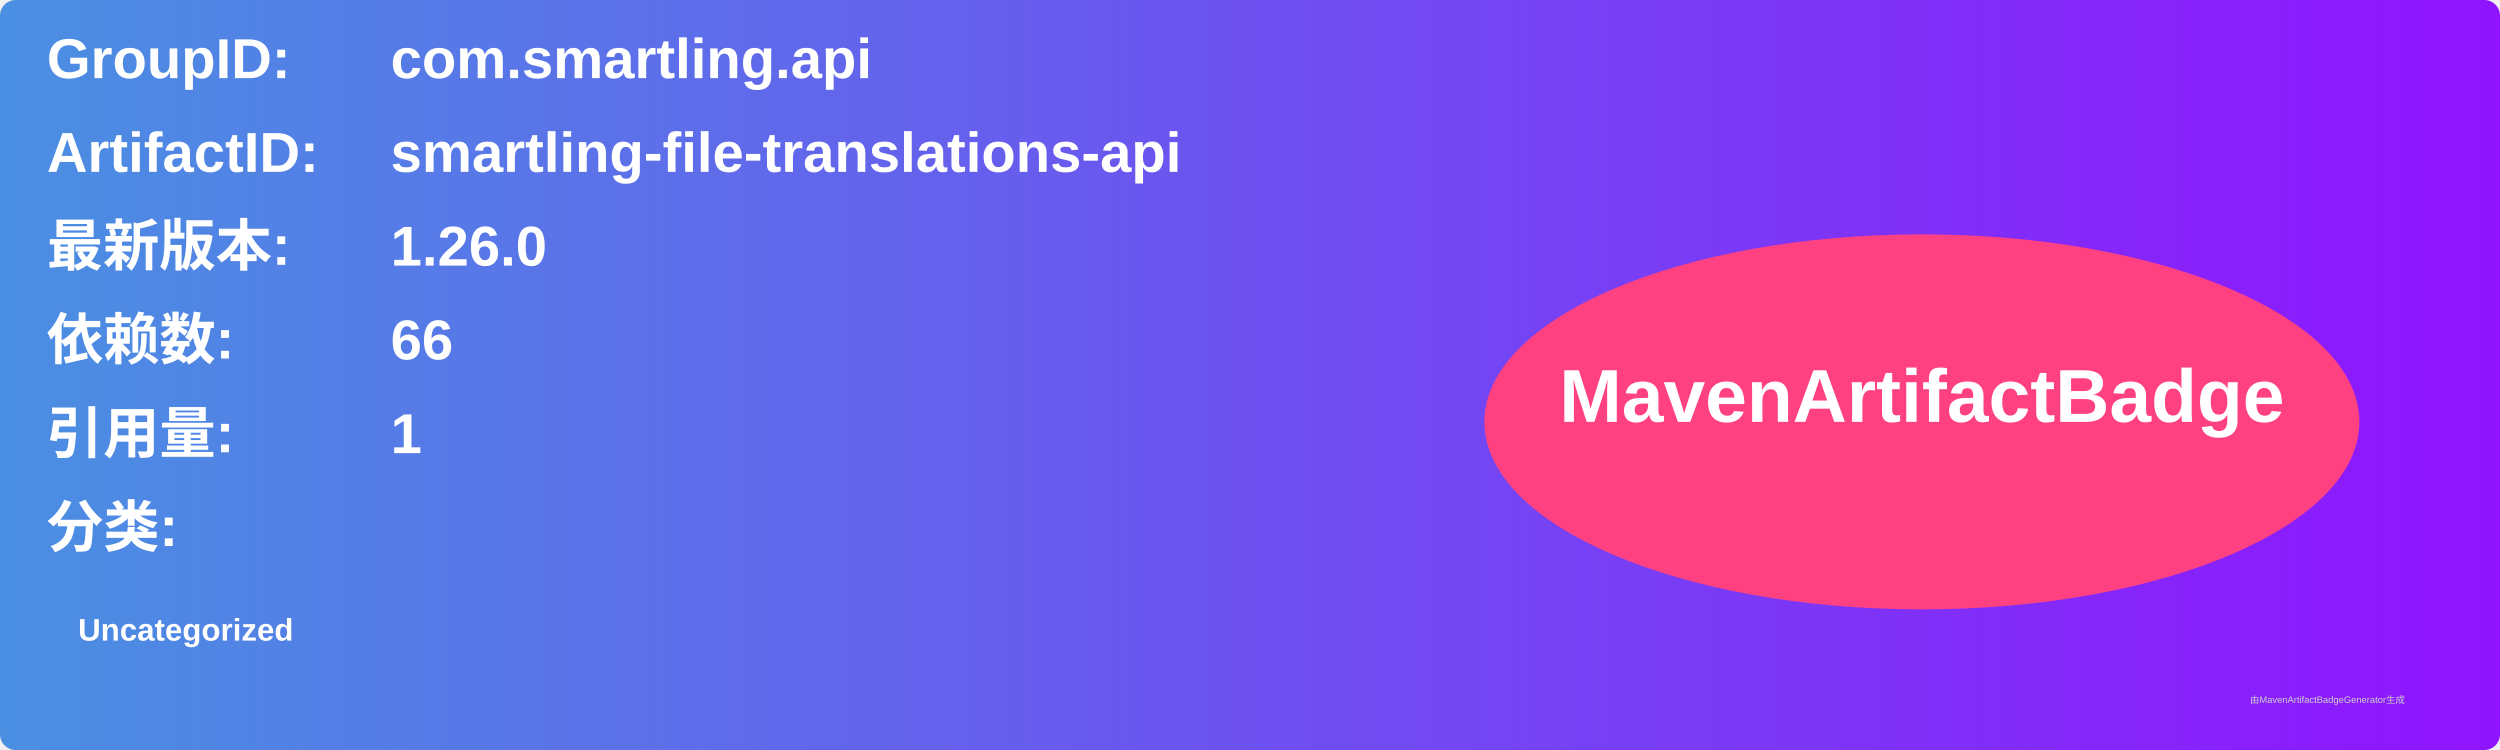
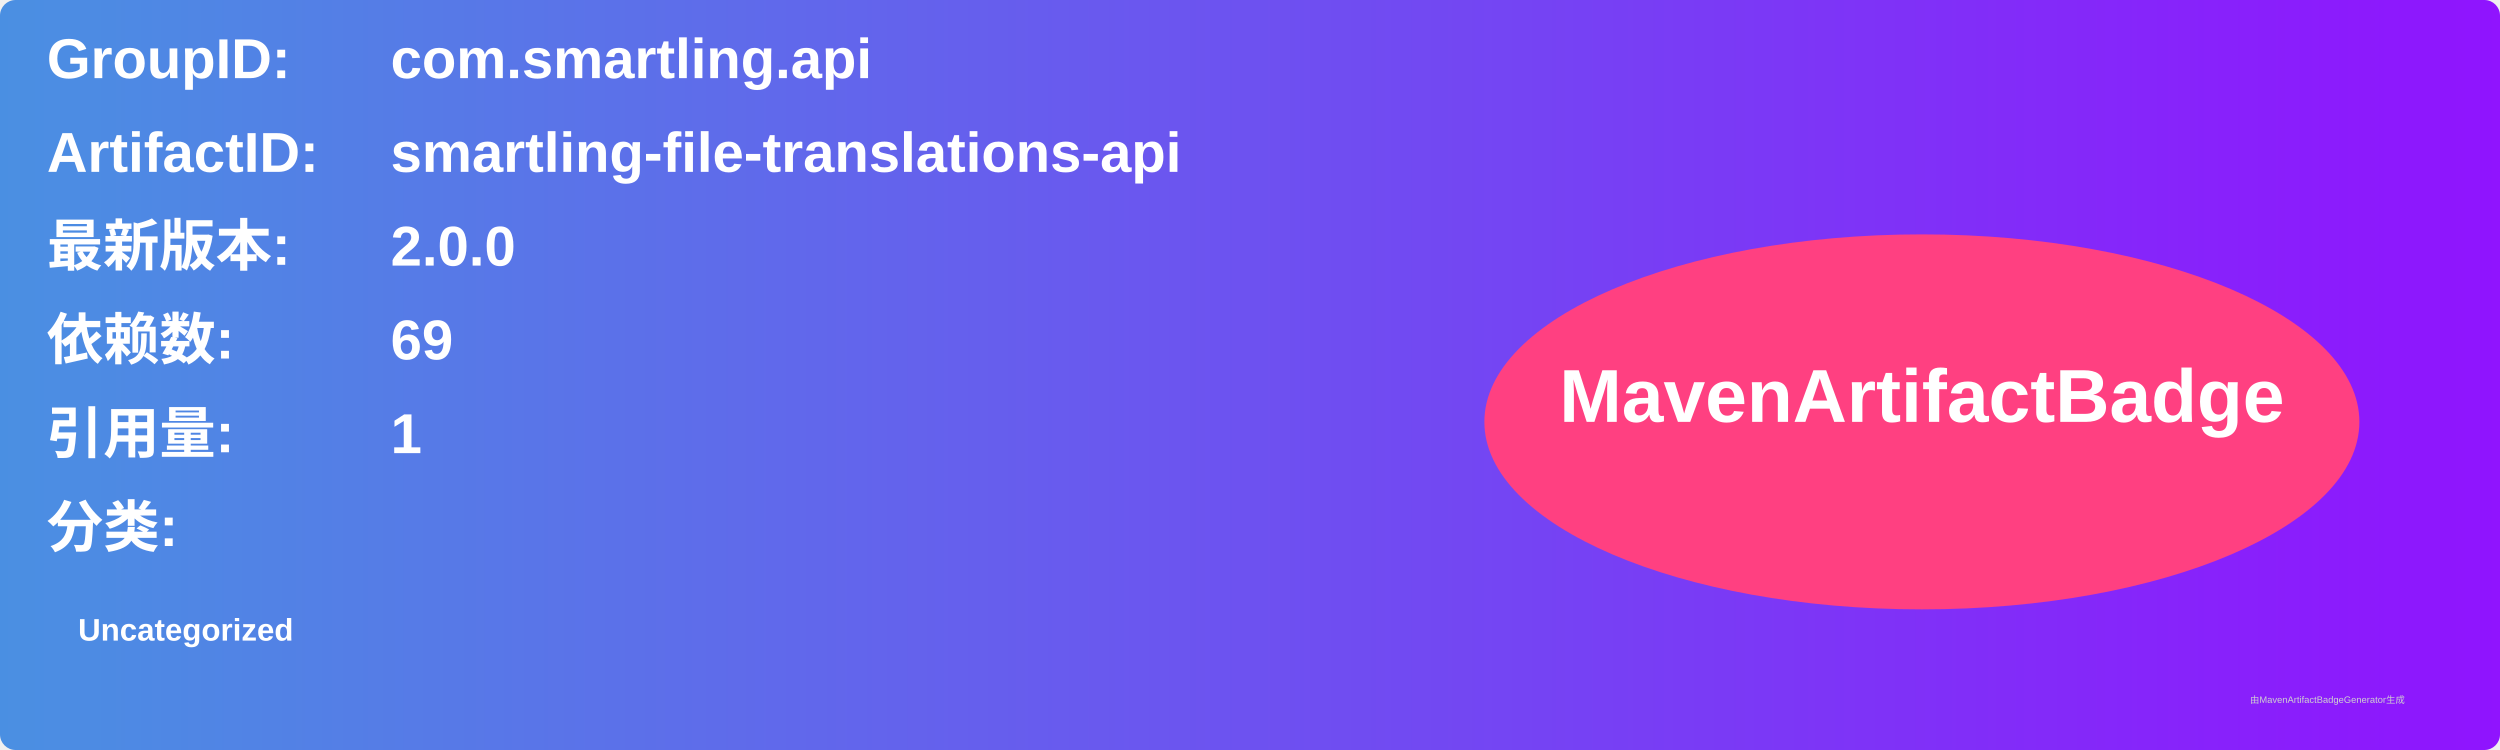
<svg xmlns="http://www.w3.org/2000/svg" width="800" height="240" viewBox="0 0 800 240">
  <linearGradient id="grad" x1="0%" y1="0%" x2="100%" y2="0%">
    <stop offset="0%" stop-color="#4a90e2" />
    <stop offset="100%" stop-color="#9013fe" />
  </linearGradient>
  <rect width="100%" height="100%" rx="5" ry="5" fill="url(#grad)" />
  <g transform="translate(15, 15)">
    <text x="0" y="10" font-family="Arial" font-size="18" fill="white" font-weight="bold" width="260">GroupID:</text>
    <text x="110" y="10" font-family="Arial" font-size="18" fill="white" font-weight="bold" width="460">com.smartling.api</text>
    <text x="0" y="40" font-family="Arial" font-size="18" fill="white" font-weight="bold" width="260">ArtifactID:</text>
    <text x="110" y="40" font-family="Arial" font-size="18" fill="white" font-weight="bold" width="460">smartling-file-translations-api</text>
    <text x="0" y="70" font-family="Arial" font-size="18" fill="white" font-weight="bold">最新版本:</text>
    <text x="110" y="70" font-family="Arial" font-size="18" fill="white" font-weight="bold">
-       <tspan font-weight="bold">1.26.0</tspan>
+       <tspan font-weight="bold">2.0.0</tspan>
    </text>
    <text x="0" y="100" font-family="Arial" font-size="18" fill="white" font-weight="bold">依赖数: </text>
    <text x="110" y="100" font-family="Arial" font-size="18" fill="white">
-       <tspan font-weight="bold">66</tspan>
+       <tspan font-weight="bold">69</tspan>
    </text>
    <text x="0" y="130" font-family="Arial" font-size="18" fill="white" font-weight="bold">引用量: </text>
    <text x="110" y="130" font-family="Arial" font-size="18" fill="white">
      <tspan font-weight="bold">1</tspan>
    </text>
    <text x="0" y="160" font-family="Arial" font-size="18" fill="white" font-weight="bold">分类:</text>
    <text x="10" y="190" font-family="Arial" font-size="10" fill="white">
      <tspan font-weight="bold">Uncategorized</tspan>
    </text>
    <ellipse cx="600" cy="120" rx="140" ry="60" fill="#ff4081" />
    <text x="600" y="120" text-anchor="middle" font-family="Arial" font-size="24" fill="white" font-weight="bold">MavenArtifactBadge</text>
  </g>
  <text x="720" y="225" font-family="Arial" font-size="3" fill="#d0d0d0">由MavenArtifactBadgeGenerator生成</text>
</svg>
